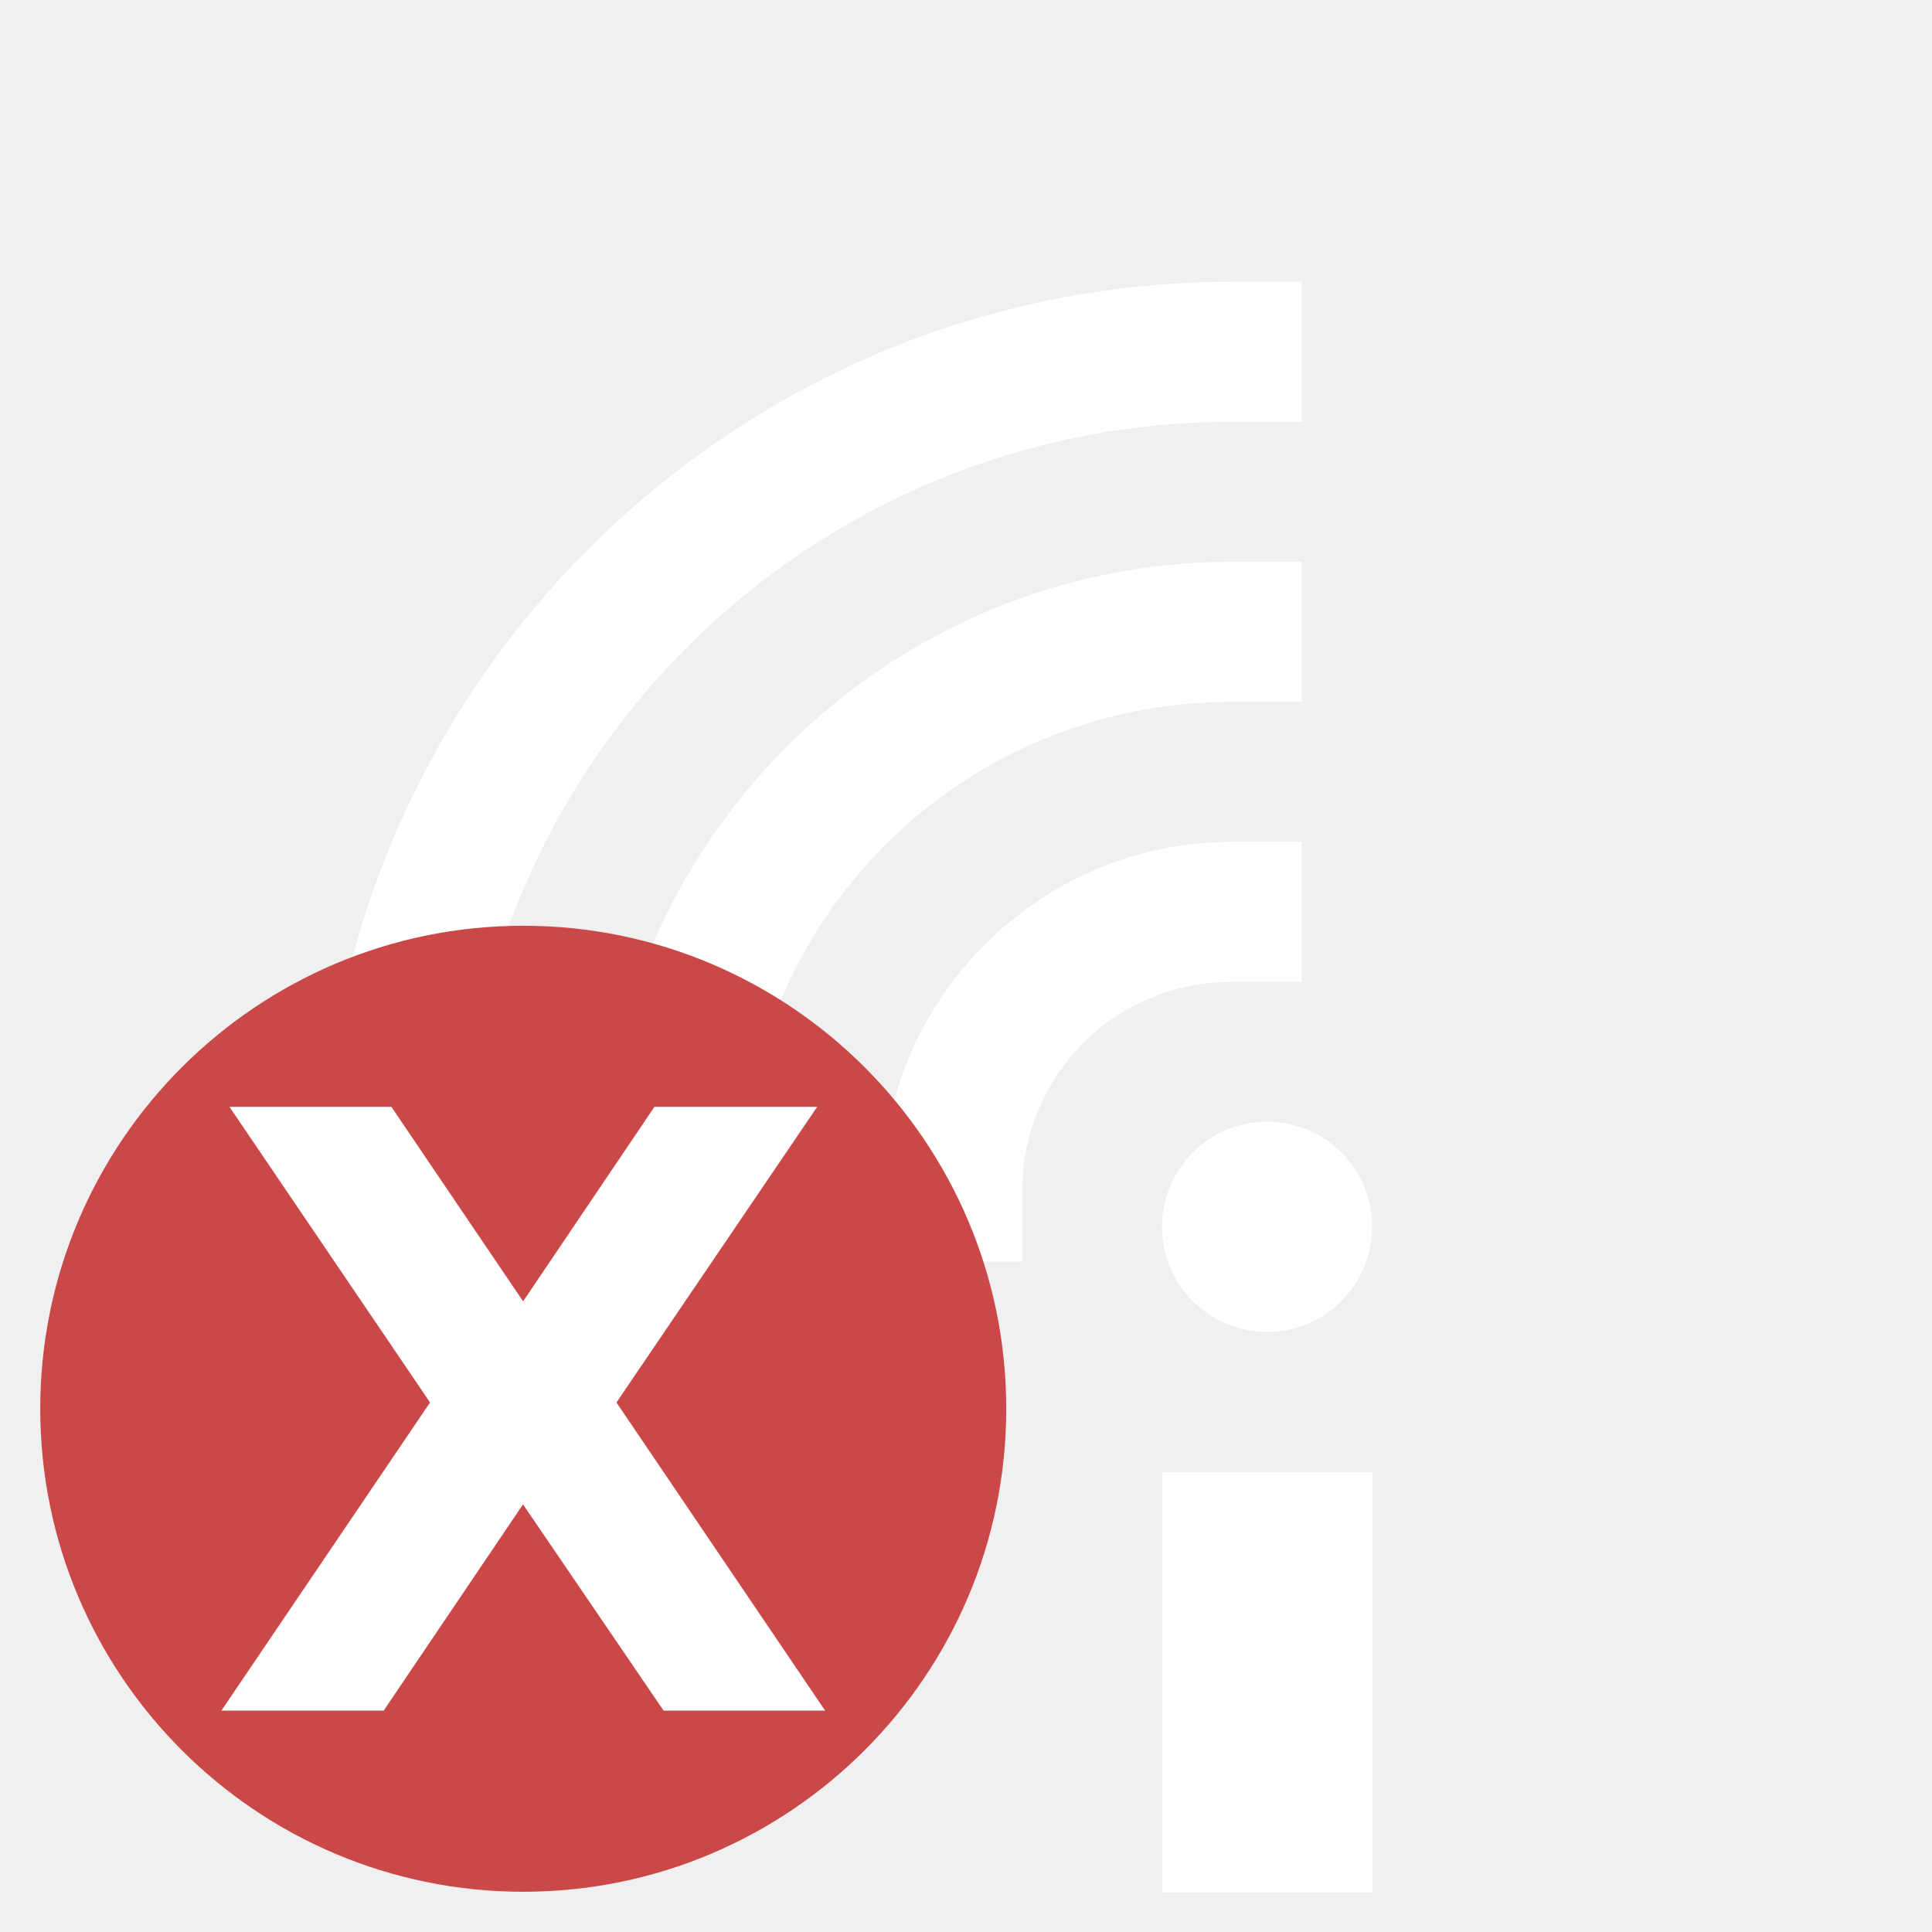
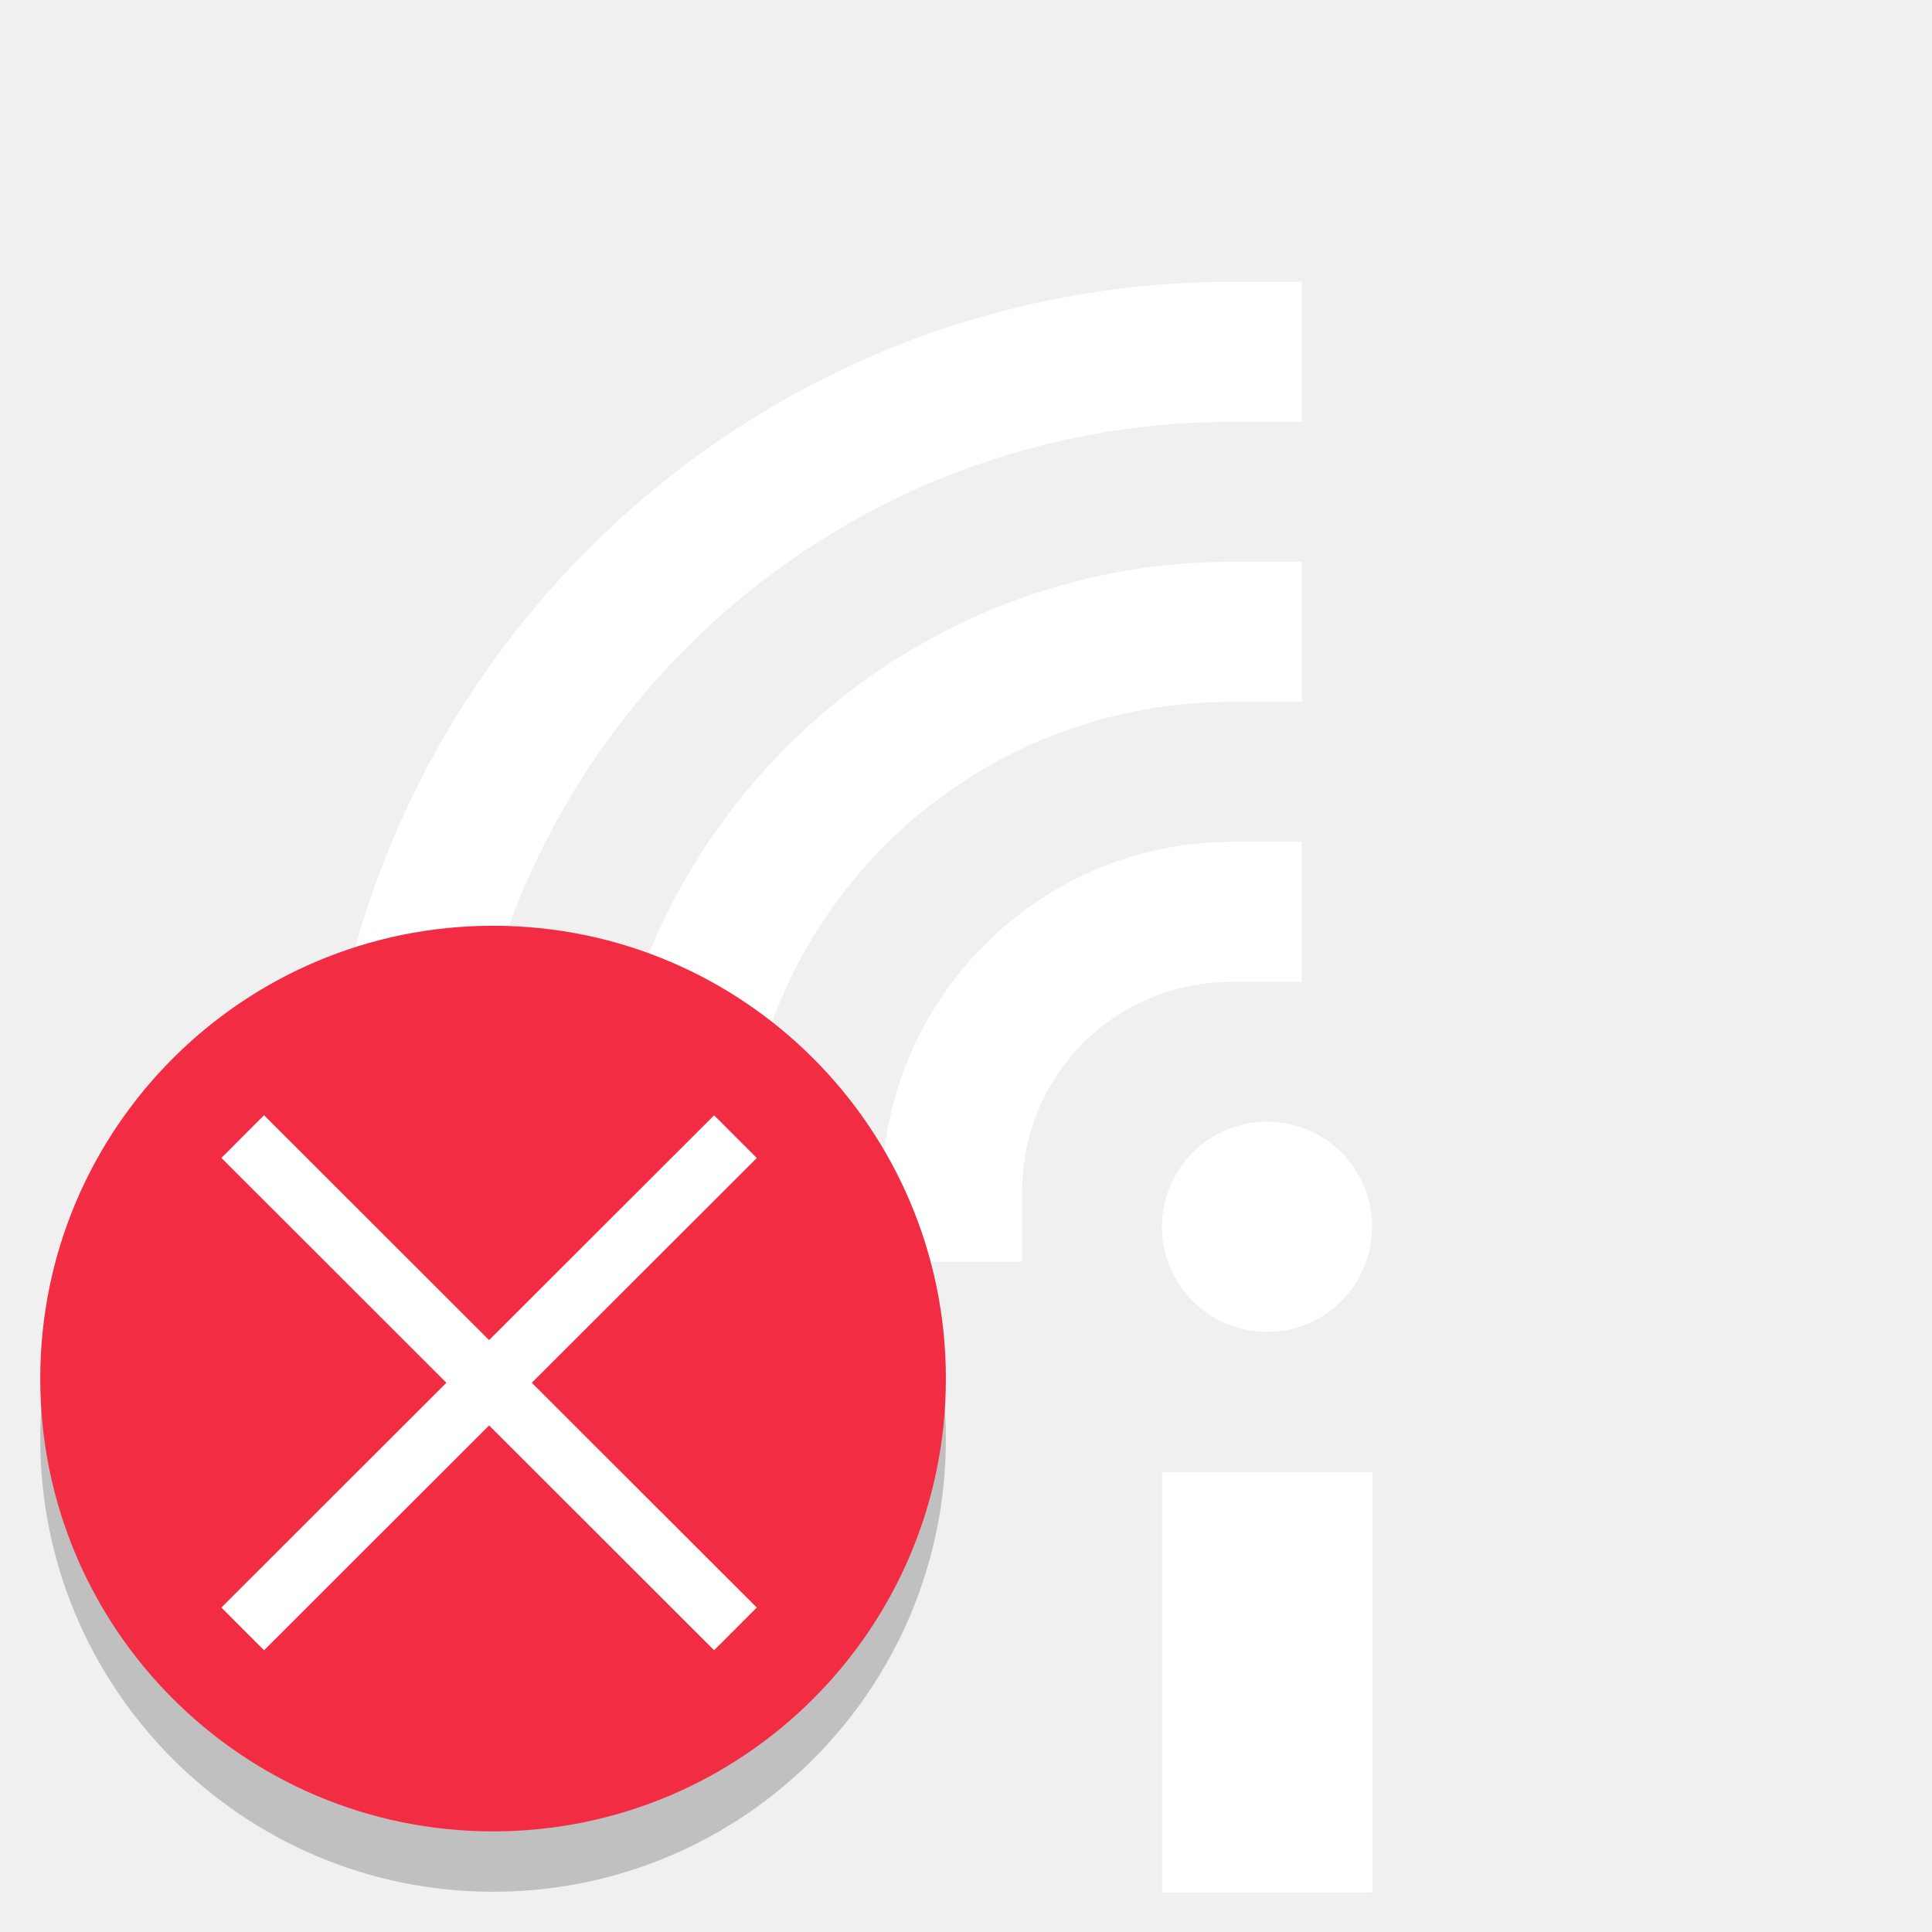
- <svg xmlns="http://www.w3.org/2000/svg" width="24" height="24" version="1.1">
-   <defs>
-     <style type="text/css">
+ <svg xmlns="http://www.w3.org/2000/svg" width="24" height="24" version="1.1" id="svg28">
+   <defs id="defs4">
+     <style type="text/css" id="style2">
   .ColorScheme-Text { color:#5c616c; } .ColorScheme-Highlight { color:#5294e2; } .ColorScheme-ButtonBackground { color:#d3dae3; }
  </style>
  </defs>
-   <g transform="matrix(1.333254 0 0 1.333254 13.03698 -.3900949)" style="fill:#ffffff">
-     <rect width="1.957" height="3.913" x="1.05" y="14.01" style="fill:#ffffff" />
-     <circle cx="2.027" cy="11.723" r=".978" style="fill:#ffffff" />
-     <path d="m1.7 5.527c-3.234 3e-7 -5.869 2.635-5.869 5.869v0.652h1.305v-0.652c-1e-5 -2.529 2.035-4.564 4.564-4.564h0.652v-1.305z" style="fill:#ffffff" />
-     <path d="m1.7 8.136c-1.793 0-3.26 1.467-3.26 3.26v0.652h1.305v-0.652c-4.4e-6 -1.088 0.867-1.955 1.955-1.955h0.652v-1.305z" style="fill:#ffffff" />
-     <path d="m1.7 2.918c-4.675 6e-7 -8.479 3.804-8.479 8.479v0.652h1.305v-0.652c3e-6 -3.97 3.204-7.174 7.174-7.174h0.652v-1.305z" style="fill:#ffffff" />
-     <rect width="1.957" height="3.913" x="1.05" y="14.01" style="fill:#ffffff" />
-     <circle cx="2.027" cy="11.723" r=".978" style="fill:#ffffff" />
+   <g transform="matrix(1.333254 0 0 1.333254 13.03698 -.3900949)" style="fill:#ffffff" id="g20">
+     <rect width="1.957" height="3.913" x="1.05" y="14.01" style="fill:#ffffff" id="rect6" />
+     <circle cx="2.027" cy="11.723" r=".978" style="fill:#ffffff" id="circle8" />
+     <path d="m1.7 5.527c-3.234 3e-7 -5.869 2.635-5.869 5.869v0.652h1.305v-0.652c-1e-5 -2.529 2.035-4.564 4.564-4.564h0.652v-1.305z" style="fill:#ffffff" id="path10" />
+     <path d="m1.7 8.136c-1.793 0-3.26 1.467-3.26 3.26v0.652h1.305v-0.652c-4.4e-6 -1.088 0.867-1.955 1.955-1.955h0.652v-1.305z" style="fill:#ffffff" id="path12" />
+     <path d="m1.7 2.918c-4.675 6e-7 -8.479 3.804-8.479 8.479v0.652h1.305v-0.652c3e-6 -3.97 3.204-7.174 7.174-7.174h0.652v-1.305z" style="fill:#ffffff" id="path14" />
+     <rect width="1.957" height="3.913" x="1.05" y="14.01" style="fill:#ffffff" id="rect16" />
+     <circle cx="2.027" cy="11.723" r=".978" style="fill:#ffffff" id="circle18" />
  </g>
-   <path d="m6.5 11.5c-3.311 0-6 2.689-6 6 0 3.311 2.689 6 6 6s6-2.689 6-6c0-3.311-2.689-6-6-6z" style="fill:#cb4848" />
-   <g transform="matrix(.9337475 0 0 .9375 -1.436854 10)" style="fill:#ffffff">
-     <path d="m9.74 7.917 2.776 4.083h-2.149l-1.87-2.733-1.854 2.733h-2.159l2.776-4.083-2.668-3.917h2.154l1.752 2.577 1.747-2.577h2.165z" style="fill:#ffffff" />
-   </g>
+   <rect transform="matrix(0,-1,-1,0,0,0)" style="display:inline;opacity:0.2;fill:#000000;fill-opacity:1;stroke:none;stroke-width:0.75;stroke-opacity:0.251;enable-background:new" id="rect892" width="11.25" height="11.25" x="-23.5" y="-11.75" rx="5.625" ry="5.625" />
+   <rect ry="5.625" rx="5.625" y="-11.75" x="-22.75" height="11.25" width="11.25" id="rect4414" style="display:inline;fill:#f22c42;fill-opacity:1;stroke:none;stroke-width:0.75;stroke-opacity:0.251;enable-background:new" transform="matrix(0,-1,-1,0,0,0)" />
+   <path style="display:inline;fill:none;stroke:#ffffff;stroke-width:0.75px;stroke-linecap:butt;stroke-linejoin:miter;stroke-opacity:1;enable-background:new" d="m 3.015,20.235 6.121,-6.115" id="path895" />
+   <path style="display:inline;fill:none;stroke:#ffffff;stroke-width:0.75px;stroke-linecap:butt;stroke-linejoin:miter;stroke-opacity:1;enable-background:new" d="M 9.136,20.235 3.015,14.119" id="path895-3" />
</svg>
